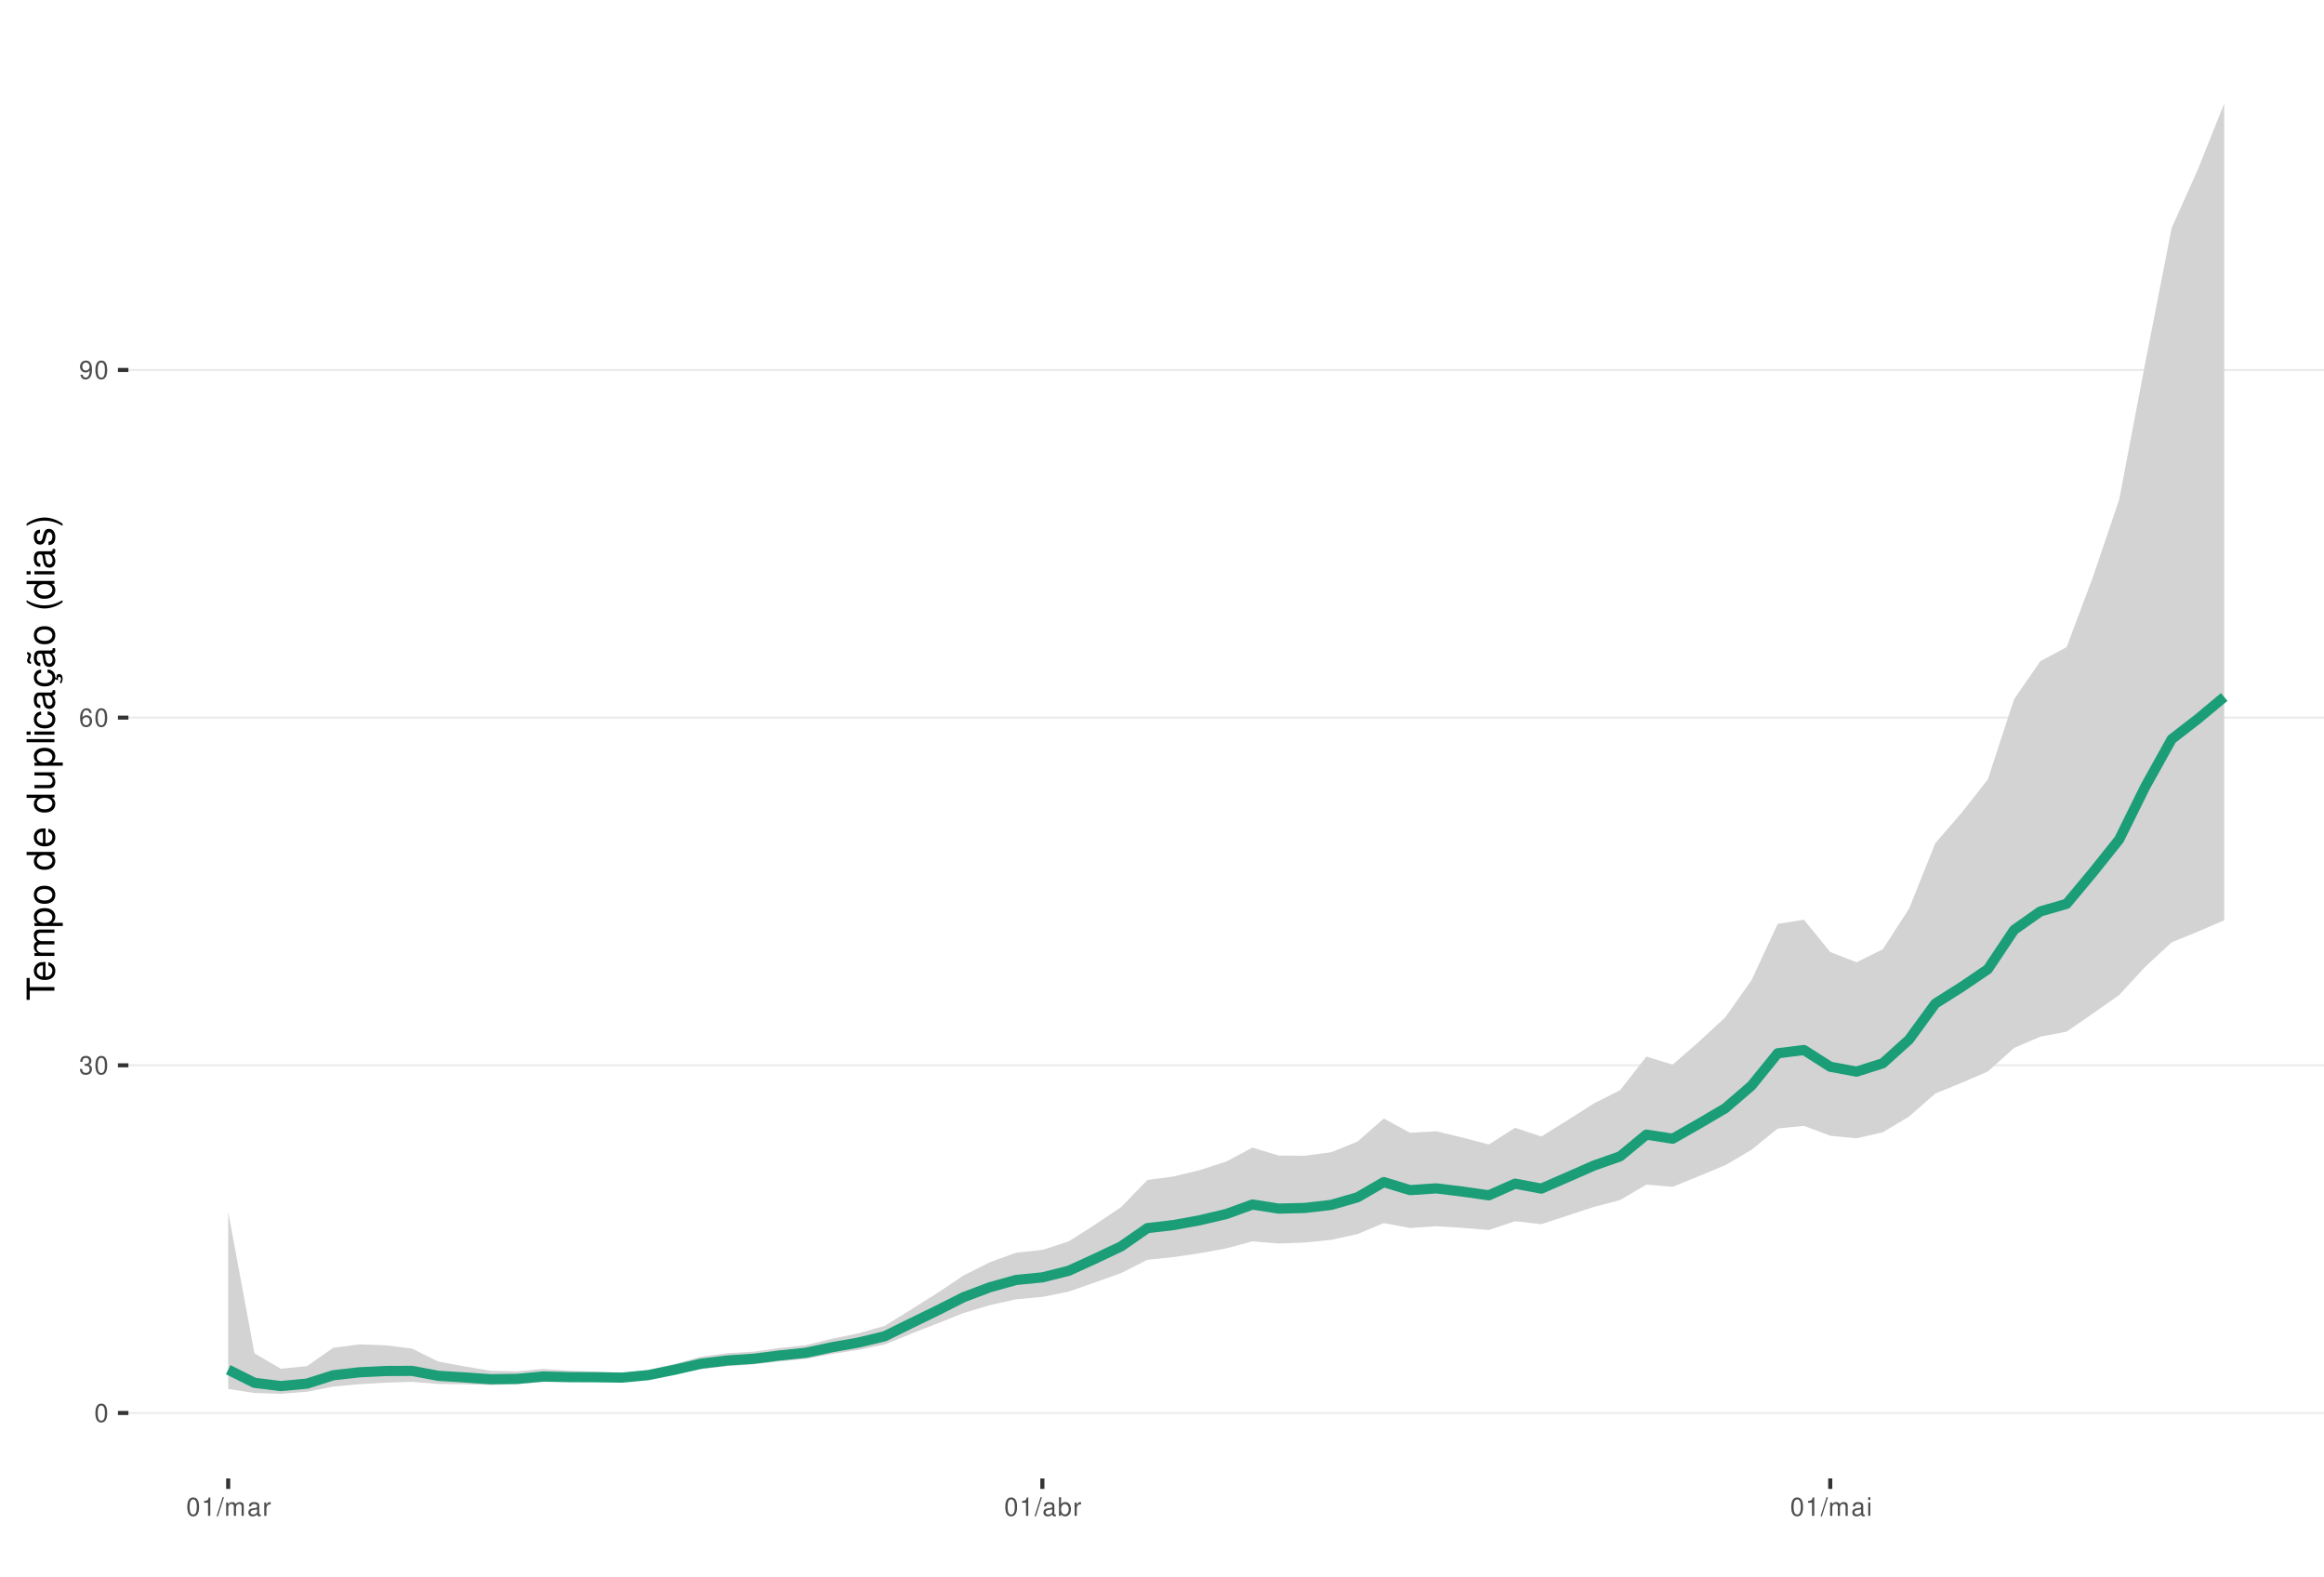
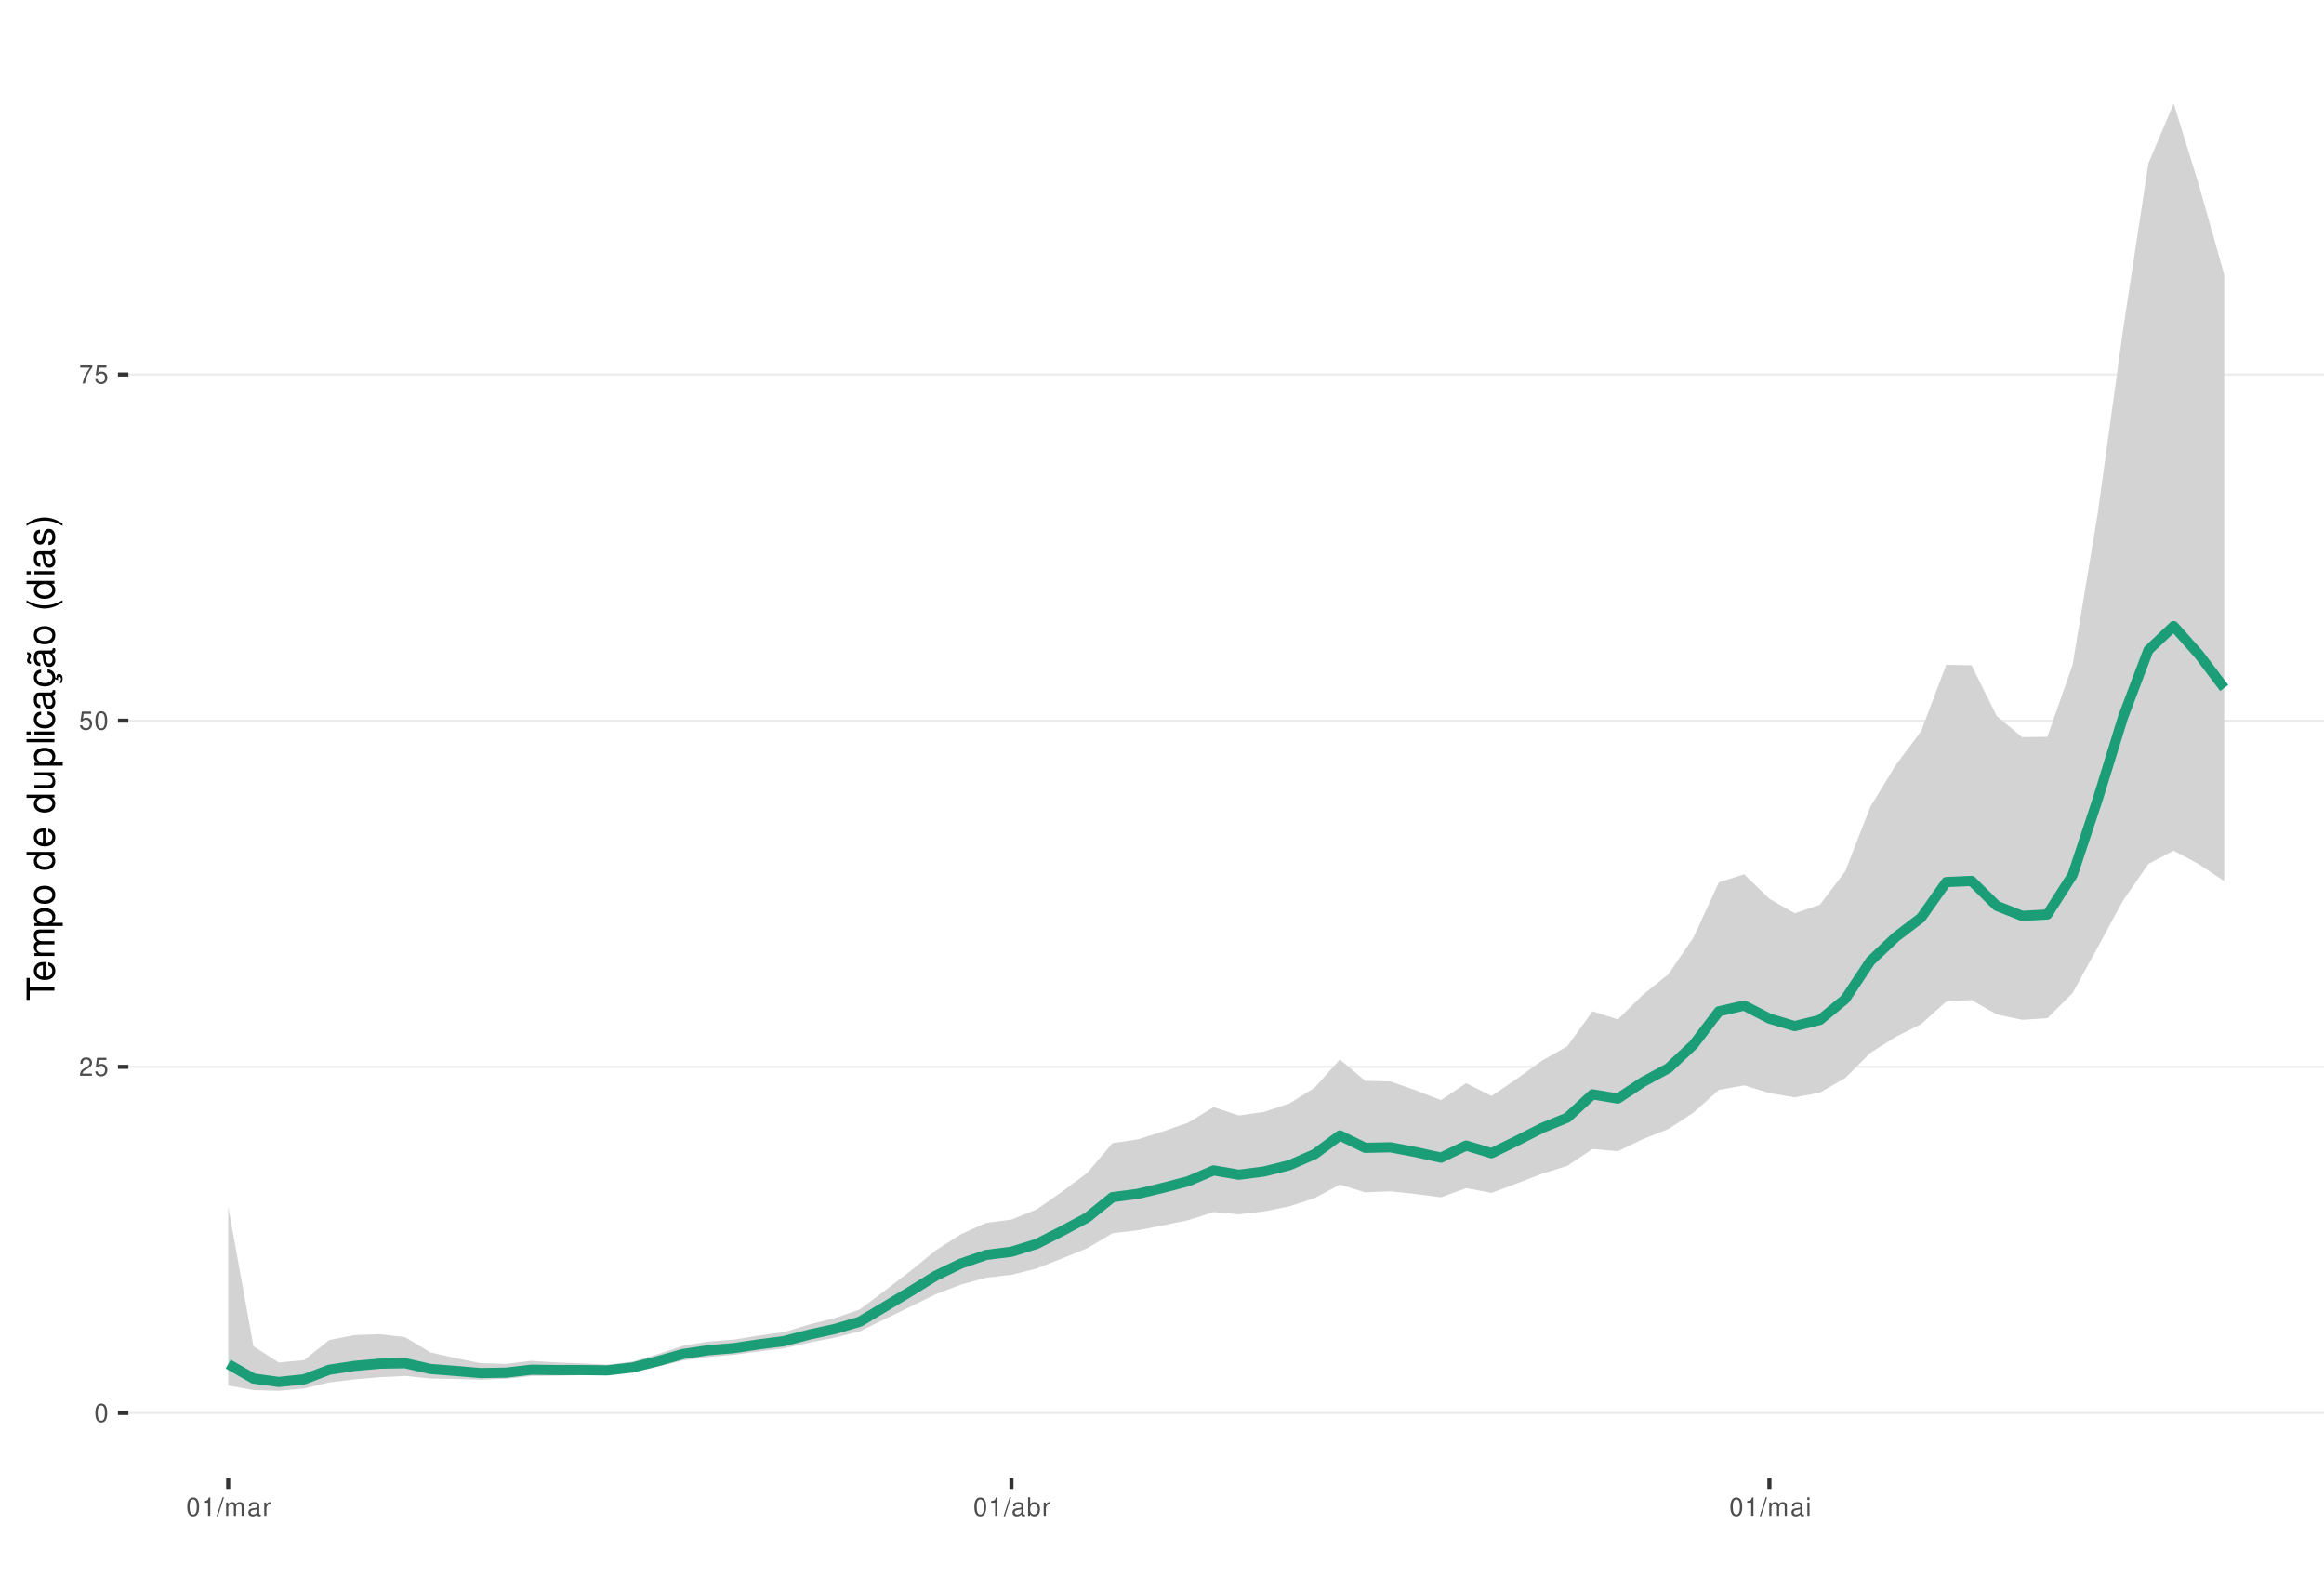
<svg xmlns="http://www.w3.org/2000/svg" xmlns:xlink="http://www.w3.org/1999/xlink" width="609pt" height="413pt" viewBox="0 0 609 413" version="1.1">
  <defs>
    <g>
      <symbol overflow="visible" id="glyph0-0">
        <path style="stroke:none;" d="" />
      </symbol>
      <symbol overflow="visible" id="glyph0-1">
        <path style="stroke:none;" d="M 1.828 -4.812 C 1.391 -4.812 0.984 -4.609 0.75 -4.281 C 0.438 -3.859 0.281 -3.219 0.281 -2.328 C 0.281 -0.703 0.812 0.156 1.828 0.156 C 2.828 0.156 3.375 -0.703 3.375 -2.297 C 3.375 -3.219 3.234 -3.844 2.922 -4.281 C 2.672 -4.625 2.281 -4.812 1.828 -4.812 Z M 1.828 -4.297 C 2.469 -4.297 2.781 -3.641 2.781 -2.344 C 2.781 -0.969 2.469 -0.328 1.812 -0.328 C 1.203 -0.328 0.891 -1 0.891 -2.328 C 0.891 -3.641 1.203 -4.297 1.828 -4.297 Z M 1.828 -4.297 " />
      </symbol>
      <symbol overflow="visible" id="glyph0-2">
-         <path style="stroke:none;" d="M 1.469 -2.219 L 1.797 -2.219 C 2.422 -2.219 2.766 -1.922 2.766 -1.344 C 2.766 -0.734 2.406 -0.359 1.797 -0.359 C 1.156 -0.359 0.844 -0.688 0.797 -1.391 L 0.219 -1.391 C 0.234 -1.016 0.312 -0.766 0.422 -0.547 C 0.672 -0.078 1.125 0.156 1.766 0.156 C 2.75 0.156 3.375 -0.438 3.375 -1.344 C 3.375 -1.953 3.141 -2.297 2.562 -2.484 C 3.016 -2.672 3.234 -3 3.234 -3.484 C 3.234 -4.312 2.688 -4.812 1.797 -4.812 C 0.844 -4.812 0.328 -4.281 0.312 -3.266 L 0.906 -3.266 C 0.906 -3.547 0.938 -3.719 1 -3.875 C 1.141 -4.141 1.438 -4.297 1.797 -4.297 C 2.312 -4.297 2.625 -3.984 2.625 -3.469 C 2.625 -3.125 2.516 -2.922 2.25 -2.812 C 2.094 -2.75 1.875 -2.719 1.469 -2.703 Z M 1.469 -2.219 " />
+         <path style="stroke:none;" d="M 3.375 -0.578 L 0.891 -0.578 C 0.938 -0.984 1.156 -1.234 1.734 -1.578 L 2.406 -1.953 C 3.062 -2.328 3.406 -2.812 3.406 -3.406 C 3.406 -3.812 3.234 -4.188 2.969 -4.438 C 2.688 -4.688 2.344 -4.812 1.891 -4.812 C 1.297 -4.812 0.844 -4.594 0.578 -4.188 C 0.422 -3.938 0.344 -3.641 0.328 -3.141 L 0.922 -3.141 C 0.938 -3.469 0.984 -3.672 1.062 -3.828 C 1.219 -4.125 1.516 -4.297 1.875 -4.297 C 2.406 -4.297 2.797 -3.906 2.797 -3.391 C 2.797 -3.016 2.578 -2.672 2.156 -2.438 L 1.547 -2.078 C 0.562 -1.516 0.281 -1.062 0.219 0 L 3.375 0 Z M 3.375 -0.578 " />
      </symbol>
      <symbol overflow="visible" id="glyph0-3">
-         <path style="stroke:none;" d="M 3.312 -3.562 C 3.203 -4.344 2.703 -4.812 1.984 -4.812 C 1.453 -4.812 0.984 -4.562 0.719 -4.125 C 0.406 -3.656 0.281 -3.062 0.281 -2.203 C 0.281 -1.391 0.406 -0.875 0.688 -0.453 C 0.938 -0.047 1.344 0.156 1.875 0.156 C 2.766 0.156 3.422 -0.516 3.422 -1.453 C 3.422 -2.344 2.812 -2.969 1.969 -2.969 C 1.5 -2.969 1.141 -2.797 0.891 -2.438 C 0.891 -3.641 1.266 -4.297 1.938 -4.297 C 2.344 -4.297 2.641 -4.031 2.734 -3.562 Z M 1.891 -2.453 C 2.469 -2.453 2.812 -2.047 2.812 -1.406 C 2.812 -0.812 2.422 -0.359 1.875 -0.359 C 1.328 -0.359 0.922 -0.828 0.922 -1.438 C 0.922 -2.031 1.312 -2.453 1.891 -2.453 Z M 1.891 -2.453 " />
+         <path style="stroke:none;" d="M 3.172 -4.719 L 0.734 -4.719 L 0.375 -2.156 L 0.922 -2.156 C 1.188 -2.469 1.422 -2.594 1.797 -2.594 C 2.422 -2.594 2.812 -2.156 2.812 -1.453 C 2.812 -0.781 2.422 -0.359 1.781 -0.359 C 1.266 -0.359 0.953 -0.625 0.812 -1.156 L 0.234 -1.156 C 0.312 -0.766 0.375 -0.578 0.516 -0.406 C 0.781 -0.047 1.266 0.156 1.797 0.156 C 2.75 0.156 3.422 -0.547 3.422 -1.531 C 3.422 -2.469 2.797 -3.109 1.891 -3.109 C 1.562 -3.109 1.297 -3.016 1.016 -2.828 L 1.203 -4.141 L 3.172 -4.141 Z M 3.172 -4.719 " />
      </symbol>
      <symbol overflow="visible" id="glyph0-4">
-         <path style="stroke:none;" d="M 0.359 -1.094 C 0.469 -0.312 0.969 0.156 1.688 0.156 C 2.219 0.156 2.688 -0.094 2.969 -0.531 C 3.25 -1 3.391 -1.594 3.391 -2.469 C 3.391 -3.281 3.266 -3.781 2.984 -4.219 C 2.734 -4.609 2.312 -4.812 1.797 -4.812 C 0.906 -4.812 0.25 -4.141 0.25 -3.203 C 0.25 -2.328 0.859 -1.703 1.703 -1.703 C 2.156 -1.703 2.484 -1.859 2.781 -2.219 C 2.781 -1.031 2.406 -0.359 1.734 -0.359 C 1.312 -0.359 1.031 -0.625 0.938 -1.094 Z M 1.797 -4.297 C 2.344 -4.297 2.75 -3.844 2.75 -3.219 C 2.75 -2.625 2.344 -2.219 1.766 -2.219 C 1.203 -2.219 0.859 -2.609 0.859 -3.25 C 0.859 -3.859 1.25 -4.297 1.797 -4.297 Z M 1.797 -4.297 " />
+         <path style="stroke:none;" d="M 3.469 -4.719 L 0.312 -4.719 L 0.312 -4.141 L 2.859 -4.141 C 1.734 -2.531 1.266 -1.547 0.922 0 L 1.547 0 C 1.797 -1.516 2.391 -2.812 3.469 -4.234 Z M 3.469 -4.719 " />
      </symbol>
      <symbol overflow="visible" id="glyph0-5">
        <path style="stroke:none;" d="M 1.719 -3.422 L 1.719 0 L 2.312 0 L 2.312 -4.812 L 1.922 -4.812 C 1.719 -4.078 1.578 -3.969 0.672 -3.859 L 0.672 -3.422 Z M 1.719 -3.422 " />
      </symbol>
      <symbol overflow="visible" id="glyph0-6">
        <path style="stroke:none;" d="M 1.531 -4.859 L -0.047 0.141 L 0.312 0.141 L 1.891 -4.859 Z M 1.531 -4.859 " />
      </symbol>
      <symbol overflow="visible" id="glyph0-7">
        <path style="stroke:none;" d="M 0.469 -3.484 L 0.469 0 L 1.031 0 L 1.031 -2.188 C 1.031 -2.703 1.391 -3.109 1.844 -3.109 C 2.25 -3.109 2.484 -2.844 2.484 -2.406 L 2.484 0 L 3.047 0 L 3.047 -2.188 C 3.047 -2.703 3.422 -3.109 3.875 -3.109 C 4.266 -3.109 4.516 -2.844 4.516 -2.406 L 4.516 0 L 5.078 0 L 5.078 -2.609 C 5.078 -3.234 4.719 -3.594 4.062 -3.594 C 3.594 -3.594 3.312 -3.453 2.984 -3.062 C 2.781 -3.422 2.5 -3.594 2.047 -3.594 C 1.578 -3.594 1.266 -3.422 0.984 -3 L 0.984 -3.484 Z M 0.469 -3.484 " />
      </symbol>
      <symbol overflow="visible" id="glyph0-8">
        <path style="stroke:none;" d="M 3.562 -0.328 C 3.5 -0.312 3.469 -0.312 3.438 -0.312 C 3.25 -0.312 3.141 -0.406 3.141 -0.578 L 3.141 -2.641 C 3.141 -3.25 2.688 -3.594 1.828 -3.594 C 1.312 -3.594 0.906 -3.438 0.672 -3.188 C 0.516 -3 0.453 -2.797 0.438 -2.453 L 0.984 -2.453 C 1.031 -2.875 1.297 -3.078 1.812 -3.078 C 2.312 -3.078 2.594 -2.891 2.594 -2.562 L 2.594 -2.406 C 2.578 -2.172 2.469 -2.078 2.016 -2.031 C 1.219 -1.922 1.109 -1.891 0.891 -1.812 C 0.484 -1.641 0.281 -1.328 0.281 -0.875 C 0.281 -0.25 0.719 0.156 1.422 0.156 C 1.859 0.156 2.219 0 2.609 -0.359 C 2.656 0 2.828 0.156 3.188 0.156 C 3.297 0.156 3.375 0.141 3.562 0.094 Z M 2.594 -1.094 C 2.594 -0.906 2.531 -0.797 2.375 -0.641 C 2.141 -0.438 1.875 -0.328 1.547 -0.328 C 1.109 -0.328 0.859 -0.547 0.859 -0.891 C 0.859 -1.266 1.094 -1.438 1.703 -1.531 C 2.297 -1.609 2.406 -1.641 2.594 -1.719 Z M 2.594 -1.094 " />
      </symbol>
      <symbol overflow="visible" id="glyph0-9">
        <path style="stroke:none;" d="M 0.453 -3.484 L 0.453 0 L 1.016 0 L 1.016 -1.812 C 1.031 -2.656 1.375 -3.016 2.141 -3 L 2.141 -3.562 C 2.047 -3.578 1.984 -3.594 1.922 -3.594 C 1.562 -3.594 1.297 -3.375 0.969 -2.859 L 0.969 -3.484 Z M 0.453 -3.484 " />
      </symbol>
      <symbol overflow="visible" id="glyph0-10">
        <path style="stroke:none;" d="M 0.359 -4.859 L 0.359 0 L 0.859 0 L 0.859 -0.453 C 1.125 -0.047 1.484 0.156 1.969 0.156 C 2.875 0.156 3.484 -0.594 3.484 -1.75 C 3.484 -2.891 2.922 -3.594 1.984 -3.594 C 1.516 -3.594 1.172 -3.406 0.906 -3.016 L 0.906 -4.859 Z M 1.891 -3.062 C 2.5 -3.062 2.906 -2.531 2.906 -1.703 C 2.906 -0.906 2.484 -0.359 1.891 -0.359 C 1.297 -0.359 0.906 -0.906 0.906 -1.719 C 0.906 -2.531 1.297 -3.062 1.891 -3.062 Z M 1.891 -3.062 " />
      </symbol>
      <symbol overflow="visible" id="glyph0-11">
        <path style="stroke:none;" d="M 1 -3.484 L 0.453 -3.484 L 0.453 0 L 1 0 Z M 1 -4.859 L 0.438 -4.859 L 0.438 -4.156 L 1 -4.156 Z M 1 -4.859 " />
      </symbol>
      <symbol overflow="visible" id="glyph1-0">
        <path style="stroke:none;" d="" />
      </symbol>
      <symbol overflow="visible" id="glyph1-1">
        <path style="stroke:none;" d="M -6.469 -3.547 L -6.469 -5.938 L -7.297 -5.938 L -7.297 -0.203 L -6.469 -0.203 L -6.469 -2.609 L 0 -2.609 L 0 -3.547 Z M -6.469 -3.547 " />
      </symbol>
      <symbol overflow="visible" id="glyph1-2">
        <path style="stroke:none;" d="M -2.344 -5.125 C -3.141 -5.125 -3.625 -5.062 -4.016 -4.922 C -4.875 -4.578 -5.391 -3.781 -5.391 -2.797 C -5.391 -1.344 -4.281 -0.406 -2.547 -0.406 C -0.812 -0.406 0.234 -1.297 0.234 -2.781 C 0.234 -3.984 -0.453 -4.812 -1.594 -5.016 L -1.594 -4.188 C -0.906 -3.953 -0.547 -3.484 -0.547 -2.812 C -0.547 -2.281 -0.781 -1.828 -1.219 -1.547 C -1.516 -1.344 -1.812 -1.281 -2.344 -1.266 Z M -3.016 -1.297 C -3.984 -1.359 -4.625 -1.953 -4.625 -2.797 C -4.625 -3.641 -3.953 -4.234 -3.016 -4.234 Z M -3.016 -1.297 " />
      </symbol>
      <symbol overflow="visible" id="glyph1-3">
        <path style="stroke:none;" d="M -5.234 -0.703 L 0 -0.703 L 0 -1.547 L -3.297 -1.547 C -4.047 -1.547 -4.656 -2.094 -4.656 -2.766 C -4.656 -3.391 -4.281 -3.734 -3.609 -3.734 L 0 -3.734 L 0 -4.578 L -3.297 -4.578 C -4.047 -4.578 -4.656 -5.125 -4.656 -5.812 C -4.656 -6.422 -4.266 -6.781 -3.609 -6.781 L 0 -6.781 L 0 -7.625 L -3.938 -7.625 C -4.875 -7.625 -5.391 -7.078 -5.391 -6.094 C -5.391 -5.406 -5.188 -4.984 -4.594 -4.484 C -5.156 -4.188 -5.391 -3.766 -5.391 -3.078 C -5.391 -2.375 -5.125 -1.906 -4.5 -1.469 L -5.234 -1.469 Z M -5.234 -0.703 " />
      </symbol>
      <symbol overflow="visible" id="glyph1-4">
        <path style="stroke:none;" d="M 2.188 -0.547 L 2.188 -1.375 L -0.547 -1.375 C -0.016 -1.812 0.234 -2.312 0.234 -2.984 C 0.234 -4.344 -0.859 -5.234 -2.531 -5.234 C -4.297 -5.234 -5.391 -4.375 -5.391 -2.984 C -5.391 -2.266 -5.062 -1.703 -4.453 -1.312 L -5.234 -1.312 L -5.234 -0.547 Z M -4.609 -2.844 C -4.609 -3.766 -3.797 -4.359 -2.547 -4.359 C -1.359 -4.359 -0.547 -3.75 -0.547 -2.844 C -0.547 -1.953 -1.344 -1.375 -2.578 -1.375 C -3.812 -1.375 -4.609 -1.953 -4.609 -2.844 Z M -4.609 -2.844 " />
      </symbol>
      <symbol overflow="visible" id="glyph1-5">
        <path style="stroke:none;" d="M -5.391 -2.719 C -5.391 -1.234 -4.344 -0.359 -2.578 -0.359 C -0.812 -0.359 0.234 -1.234 0.234 -2.734 C 0.234 -4.203 -0.812 -5.094 -2.547 -5.094 C -4.359 -5.094 -5.391 -4.234 -5.391 -2.719 Z M -4.625 -2.734 C -4.625 -3.672 -3.844 -4.234 -2.547 -4.234 C -1.312 -4.234 -0.547 -3.656 -0.547 -2.734 C -0.547 -1.797 -1.312 -1.234 -2.578 -1.234 C -3.844 -1.234 -4.625 -1.797 -4.625 -2.734 Z M -4.625 -2.734 " />
      </symbol>
      <symbol overflow="visible" id="glyph1-6">
        <path style="stroke:none;" d="" />
      </symbol>
      <symbol overflow="visible" id="glyph1-7">
        <path style="stroke:none;" d="M -7.297 -4.953 L -7.297 -4.125 L -4.578 -4.125 C -5.109 -3.766 -5.391 -3.203 -5.391 -2.516 C -5.391 -1.156 -4.297 -0.266 -2.625 -0.266 C -0.859 -0.266 0.234 -1.125 0.234 -2.547 C 0.234 -3.266 -0.047 -3.766 -0.688 -4.203 L 0 -4.203 L 0 -4.953 Z M -4.609 -2.656 C -4.609 -3.547 -3.812 -4.125 -2.562 -4.125 C -1.344 -4.125 -0.547 -3.547 -0.547 -2.656 C -0.547 -1.734 -1.359 -1.125 -2.578 -1.125 C -3.797 -1.125 -4.609 -1.734 -4.609 -2.656 Z M -4.609 -2.656 " />
      </symbol>
      <symbol overflow="visible" id="glyph1-8">
        <path style="stroke:none;" d="M 0 -4.812 L -5.234 -4.812 L -5.234 -3.984 L -2.266 -3.984 C -1.203 -3.984 -0.5 -3.438 -0.5 -2.562 C -0.5 -1.906 -0.906 -1.484 -1.531 -1.484 L -5.234 -1.484 L -5.234 -0.656 L -1.203 -0.656 C -0.328 -0.656 0.234 -1.297 0.234 -2.312 C 0.234 -3.094 -0.047 -3.578 -0.734 -4.062 L 0 -4.062 Z M 0 -4.812 " />
      </symbol>
      <symbol overflow="visible" id="glyph1-9">
        <path style="stroke:none;" d="M -7.297 -1.516 L -7.297 -0.688 L 0 -0.688 L 0 -1.516 Z M -7.297 -1.516 " />
      </symbol>
      <symbol overflow="visible" id="glyph1-10">
        <path style="stroke:none;" d="M -5.234 -1.5 L -5.234 -0.672 L 0 -0.672 L 0 -1.5 Z M -7.297 -1.5 L -7.297 -0.656 L -6.234 -0.656 L -6.234 -1.5 Z M -7.297 -1.5 " />
      </symbol>
      <symbol overflow="visible" id="glyph1-11">
        <path style="stroke:none;" d="M -3.484 -4.703 C -3.984 -4.672 -4.312 -4.562 -4.609 -4.359 C -5.094 -4 -5.391 -3.375 -5.391 -2.641 C -5.391 -1.219 -4.266 -0.312 -2.531 -0.312 C -0.844 -0.312 0.234 -1.203 0.234 -2.625 C 0.234 -3.875 -0.516 -4.672 -1.797 -4.766 L -1.797 -3.938 C -0.953 -3.797 -0.547 -3.359 -0.547 -2.656 C -0.547 -1.734 -1.297 -1.188 -2.531 -1.188 C -3.844 -1.188 -4.625 -1.719 -4.625 -2.625 C -4.625 -3.328 -4.203 -3.766 -3.484 -3.875 Z M -3.484 -4.703 " />
      </symbol>
      <symbol overflow="visible" id="glyph1-12">
        <path style="stroke:none;" d="M -0.484 -5.344 C -0.469 -5.266 -0.469 -5.219 -0.469 -5.172 C -0.469 -4.875 -0.625 -4.719 -0.875 -4.719 L -3.953 -4.719 C -4.891 -4.719 -5.391 -4.047 -5.391 -2.75 C -5.391 -1.984 -5.172 -1.375 -4.781 -1.016 C -4.516 -0.766 -4.203 -0.672 -3.688 -0.656 L -3.688 -1.484 C -4.328 -1.562 -4.625 -1.938 -4.625 -2.719 C -4.625 -3.484 -4.344 -3.891 -3.844 -3.891 L -3.625 -3.891 C -3.266 -3.875 -3.125 -3.703 -3.047 -3.016 C -2.891 -1.844 -2.844 -1.656 -2.719 -1.344 C -2.453 -0.734 -2 -0.422 -1.312 -0.422 C -0.375 -0.422 0.234 -1.078 0.234 -2.141 C 0.234 -2.797 0 -3.328 -0.547 -3.922 C 0 -3.984 0.234 -4.234 0.234 -4.781 C 0.234 -4.953 0.203 -5.062 0.141 -5.344 Z M -1.656 -3.891 C -1.375 -3.891 -1.203 -3.812 -0.969 -3.562 C -0.656 -3.219 -0.5 -2.812 -0.5 -2.312 C -0.5 -1.672 -0.812 -1.297 -1.344 -1.297 C -1.891 -1.297 -2.172 -1.656 -2.297 -2.547 C -2.422 -3.438 -2.453 -3.609 -2.594 -3.891 Z M -1.656 -3.891 " />
      </symbol>
      <symbol overflow="visible" id="glyph1-13">
        <path style="stroke:none;" d="M 0.234 -2.641 C 0.234 -3.875 -0.547 -4.703 -1.797 -4.766 L -1.797 -3.938 C -0.953 -3.797 -0.531 -3.359 -0.531 -2.656 C -0.531 -1.734 -1.281 -1.188 -2.516 -1.188 C -3.844 -1.188 -4.625 -1.719 -4.625 -2.625 C -4.625 -3.328 -4.203 -3.766 -3.484 -3.875 L -3.484 -4.703 C -3.984 -4.672 -4.312 -4.562 -4.609 -4.359 C -5.094 -4 -5.391 -3.375 -5.391 -2.641 C -5.391 -1.219 -4.266 -0.312 -2.531 -0.312 C -1.469 -0.312 -0.625 -0.672 -0.156 -1.312 C 0.047 -1.594 0.125 -1.812 0.203 -2.25 L 0.922 -1.938 L 0.984 -2.062 C 0.938 -2.188 0.906 -2.25 0.906 -2.375 C 0.906 -2.656 1.047 -2.828 1.281 -2.828 C 1.547 -2.828 1.734 -2.594 1.734 -2.297 C 1.734 -2.031 1.672 -1.844 1.438 -1.406 L 1.406 -1.312 L 1.812 -1.094 C 2.078 -1.75 2.141 -1.953 2.141 -2.344 C 2.141 -3.109 1.781 -3.578 1.203 -3.578 C 0.781 -3.578 0.547 -3.297 0.547 -2.797 C 0.547 -2.703 0.547 -2.641 0.562 -2.516 Z M 0.234 -2.641 " />
      </symbol>
      <symbol overflow="visible" id="glyph1-14">
        <path style="stroke:none;" d="M -0.484 -5.344 C -0.469 -5.266 -0.469 -5.219 -0.469 -5.172 C -0.469 -4.875 -0.625 -4.719 -0.875 -4.719 L -3.953 -4.719 C -4.891 -4.719 -5.391 -4.047 -5.391 -2.75 C -5.391 -1.984 -5.172 -1.375 -4.781 -1.016 C -4.516 -0.766 -4.203 -0.672 -3.688 -0.656 L -3.688 -1.484 C -4.328 -1.562 -4.625 -1.938 -4.625 -2.719 C -4.625 -3.484 -4.344 -3.891 -3.844 -3.891 L -3.625 -3.891 C -3.266 -3.875 -3.125 -3.703 -3.047 -3.016 C -2.891 -1.844 -2.844 -1.656 -2.719 -1.344 C -2.453 -0.734 -2 -0.422 -1.312 -0.422 C -0.375 -0.422 0.234 -1.078 0.234 -2.141 C 0.234 -2.797 0 -3.328 -0.547 -3.922 C 0 -3.984 0.234 -4.234 0.234 -4.781 C 0.234 -4.953 0.203 -5.062 0.141 -5.344 Z M -1.656 -3.891 C -1.375 -3.891 -1.203 -3.812 -0.969 -3.562 C -0.656 -3.219 -0.5 -2.812 -0.5 -2.312 C -0.5 -1.672 -0.812 -1.297 -1.344 -1.297 C -1.891 -1.297 -2.172 -1.656 -2.297 -2.547 C -2.422 -3.438 -2.453 -3.609 -2.594 -3.891 Z M -7.172 -3.75 C -6.922 -3.672 -6.812 -3.547 -6.812 -3.375 C -6.812 -3.25 -6.875 -2.984 -6.984 -2.734 C -7.156 -2.312 -7.172 -2.25 -7.172 -2.047 C -7.172 -1.594 -6.797 -1.297 -6.141 -1.188 L -6.141 -1.766 C -6.375 -1.812 -6.5 -1.938 -6.5 -2.094 C -6.5 -2.203 -6.469 -2.344 -6.375 -2.578 C -6.156 -3.156 -6.125 -3.234 -6.125 -3.438 C -6.125 -3.922 -6.484 -4.219 -7.172 -4.312 Z M -7.172 -3.75 " />
      </symbol>
      <symbol overflow="visible" id="glyph1-15">
        <path style="stroke:none;" d="M -7.297 -2.359 C -5.984 -1.359 -4.156 -0.734 -2.594 -0.734 C -1.016 -0.734 0.812 -1.359 2.125 -2.359 L 2.125 -2.906 C 0.688 -2.031 -0.984 -1.547 -2.594 -1.547 C -4.188 -1.547 -5.875 -2.031 -7.297 -2.906 Z M -7.297 -2.359 " />
      </symbol>
      <symbol overflow="visible" id="glyph1-16">
        <path style="stroke:none;" d="M -3.781 -4.375 C -4.812 -4.375 -5.391 -3.688 -5.391 -2.484 C -5.391 -1.266 -4.766 -0.469 -3.797 -0.469 C -2.969 -0.469 -2.578 -0.891 -2.281 -2.125 L -2.094 -2.906 C -1.953 -3.484 -1.734 -3.719 -1.375 -3.719 C -0.875 -3.719 -0.547 -3.234 -0.547 -2.5 C -0.547 -2.047 -0.672 -1.672 -0.891 -1.453 C -1.047 -1.328 -1.188 -1.266 -1.562 -1.219 L -1.562 -0.344 C -0.344 -0.375 0.234 -1.062 0.234 -2.438 C 0.234 -3.75 -0.422 -4.594 -1.438 -4.594 C -2.203 -4.594 -2.641 -4.156 -2.891 -3.109 L -3.078 -2.312 C -3.234 -1.625 -3.453 -1.344 -3.828 -1.344 C -4.312 -1.344 -4.625 -1.766 -4.625 -2.453 C -4.625 -3.125 -4.328 -3.484 -3.781 -3.5 Z M -3.781 -4.375 " />
      </symbol>
      <symbol overflow="visible" id="glyph1-17">
        <path style="stroke:none;" d="M 2.125 -0.938 C 0.812 -1.938 -1.016 -2.562 -2.578 -2.562 C -4.156 -2.562 -5.984 -1.938 -7.297 -0.938 L -7.297 -0.375 C -5.859 -1.266 -4.188 -1.75 -2.578 -1.75 C -0.984 -1.75 0.703 -1.266 2.125 -0.375 Z M 2.125 -0.938 " />
      </symbol>
    </g>
    <clipPath id="clip1">
      <path d="M 33.645 9.961 L 609 9.961 L 609 387.328 L 33.645 387.328 Z M 33.645 9.961 " />
    </clipPath>
    <clipPath id="clip2">
      <path d="M 33.645 369 L 609 369 L 609 371 L 33.645 371 Z M 33.645 369 " />
    </clipPath>
    <clipPath id="clip3">
-       <path d="M 33.645 278 L 609 278 L 609 280 L 33.645 280 Z M 33.645 278 " />
+       <path d="M 33.645 279 L 609 279 L 609 280 L 33.645 280 Z M 33.645 279 " />
    </clipPath>
    <clipPath id="clip4">
-       <path d="M 33.645 187 L 609 187 L 609 189 L 33.645 189 Z M 33.645 187 " />
+       <path d="M 33.645 188 L 609 188 L 609 190 L 33.645 190 Z M 33.645 188 " />
    </clipPath>
    <clipPath id="clip5">
-       <path d="M 33.645 96 L 609 96 L 609 98 L 33.645 98 Z M 33.645 96 " />
+       <path d="M 33.645 97 L 609 97 L 609 99 L 33.645 99 Z M 33.645 97 " />
    </clipPath>
  </defs>
  <g id="surface79">
    <rect x="0" y="0" width="609" height="413" style="fill:rgb(100%,100%,100%);fill-opacity:1;stroke:none;" />
    <rect x="0" y="0" width="609" height="413" style="fill:rgb(100%,100%,100%);fill-opacity:1;stroke:none;" />
    <path style="fill:none;stroke-width:1.067;stroke-linecap:round;stroke-linejoin:round;stroke:rgb(100%,100%,100%);stroke-opacity:1;stroke-miterlimit:10;" d="M 0 413 L 609 413 L 609 0 L 0 0 Z M 0 413 " />
    <g clip-path="url(#clip1)" clip-rule="nonzero">
      <path style=" stroke:none;fill-rule:nonzero;fill:rgb(100%,100%,100%);fill-opacity:1;" d="M 33.645 387.328 L 609 387.328 L 609 9.961 L 33.645 9.961 Z M 33.645 387.328 " />
    </g>
    <g clip-path="url(#clip2)" clip-rule="nonzero">
      <path style="fill:none;stroke-width:0.533;stroke-linecap:butt;stroke-linejoin:round;stroke:rgb(92.157%,92.157%,92.157%);stroke-opacity:1;stroke-miterlimit:10;" d="M 33.645 370.176 L 609 370.176 " />
    </g>
    <g clip-path="url(#clip3)" clip-rule="nonzero">
-       <path style="fill:none;stroke-width:0.533;stroke-linecap:butt;stroke-linejoin:round;stroke:rgb(92.157%,92.157%,92.157%);stroke-opacity:1;stroke-miterlimit:10;" d="M 33.645 279.09 L 609 279.09 " />
+       <path style="fill:none;stroke-width:0.533;stroke-linecap:butt;stroke-linejoin:round;stroke:rgb(92.157%,92.157%,92.157%);stroke-opacity:1;stroke-miterlimit:10;" d="M 33.645 279.484 L 609 279.484 " />
    </g>
    <g clip-path="url(#clip4)" clip-rule="nonzero">
-       <path style="fill:none;stroke-width:0.533;stroke-linecap:butt;stroke-linejoin:round;stroke:rgb(92.157%,92.157%,92.157%);stroke-opacity:1;stroke-miterlimit:10;" d="M 33.645 188.004 L 609 188.004 " />
+       <path style="fill:none;stroke-width:0.533;stroke-linecap:butt;stroke-linejoin:round;stroke:rgb(92.157%,92.157%,92.157%);stroke-opacity:1;stroke-miterlimit:10;" d="M 33.645 188.797 L 609 188.797 " />
    </g>
    <g clip-path="url(#clip5)" clip-rule="nonzero">
-       <path style="fill:none;stroke-width:0.533;stroke-linecap:butt;stroke-linejoin:round;stroke:rgb(92.157%,92.157%,92.157%);stroke-opacity:1;stroke-miterlimit:10;" d="M 33.645 96.922 L 609 96.922 " />
-     </g>
-     <path style=" stroke:none;fill-rule:nonzero;fill:rgb(82.745%,82.745%,82.745%);fill-opacity:1;" d="M 59.797 317.484 L 66.68 354.539 L 73.562 358.582 L 80.445 357.902 L 87.328 353.086 L 94.207 352.203 L 101.09 352.434 L 107.973 353.297 L 114.855 356.711 L 121.738 357.965 L 128.621 359.117 L 135.504 359.273 L 142.383 358.625 L 149.266 359.105 L 156.148 359.348 L 163.031 359.648 L 169.914 358.957 L 176.797 357.328 L 183.68 355.445 L 190.559 354.531 L 197.441 354.117 L 204.324 353.152 L 211.207 352.41 L 218.09 350.703 L 224.973 349.305 L 231.852 347.344 L 238.734 343.078 L 245.617 338.758 L 252.5 334.145 L 259.383 330.691 L 266.266 328.176 L 273.148 327.461 L 280.027 325.227 L 286.91 320.867 L 293.793 316.238 L 300.676 309.133 L 307.559 308.203 L 314.441 306.535 L 321.324 304.305 L 328.203 300.648 L 335.086 302.738 L 341.969 302.785 L 348.852 301.863 L 355.734 299.066 L 362.617 293.039 L 369.5 296.77 L 376.379 296.375 L 383.262 298.02 L 390.145 299.832 L 397.027 295.461 L 403.91 297.75 L 410.793 293.457 L 417.676 289.082 L 424.555 285.605 L 431.438 276.809 L 438.32 278.926 L 445.203 272.898 L 452.086 266.543 L 458.969 256.812 L 465.848 242.023 L 472.73 240.965 L 479.613 249.406 L 486.496 252.105 L 493.379 248.699 L 500.262 238.066 L 507.145 220.891 L 514.023 212.945 L 520.906 204.184 L 527.789 183.168 L 534.672 173.215 L 541.555 169.527 L 548.438 151.184 L 555.32 130.902 L 562.199 94.852 L 569.082 59.723 L 575.965 44.348 L 582.848 27.117 L 582.848 241.102 L 575.965 244.062 L 569.082 246.867 L 562.199 253.242 L 555.32 260.68 L 548.438 265.516 L 541.555 270.277 L 534.672 271.594 L 527.789 274.539 L 520.906 280.715 L 514.023 283.684 L 507.145 286.488 L 500.262 292.516 L 493.379 296.641 L 486.496 298.215 L 479.613 297.551 L 472.73 294.953 L 465.848 295.66 L 458.969 301.234 L 452.086 305.27 L 445.203 308.121 L 438.32 310.922 L 431.438 310.348 L 424.555 314.383 L 417.676 316.199 L 410.793 318.453 L 403.91 320.711 L 397.027 319.945 L 390.145 322.234 L 383.262 321.688 L 376.379 321.246 L 369.5 321.711 L 362.617 320.426 L 355.734 323.301 L 348.852 324.82 L 341.969 325.516 L 335.086 325.785 L 328.203 325.211 L 321.324 327.062 L 314.441 328.32 L 307.559 329.336 L 300.676 330.043 L 293.793 333.523 L 286.91 335.98 L 280.027 338.383 L 273.148 339.766 L 266.266 340.395 L 259.383 341.926 L 252.5 343.984 L 245.617 346.734 L 238.734 349.434 L 231.852 352.219 L 224.973 353.637 L 218.09 354.711 L 211.207 355.992 L 204.324 356.66 L 197.441 357.457 L 190.559 357.914 L 183.68 358.691 L 176.797 360.059 L 169.914 361.277 L 163.031 361.906 L 156.148 361.934 L 149.266 362.027 L 142.383 362.039 L 135.504 362.633 L 128.621 362.836 L 121.738 362.66 L 114.855 362.566 L 107.973 362.012 L 101.09 362.23 L 94.207 362.629 L 87.328 363.258 L 80.445 364.613 L 73.562 365.152 L 66.68 364.941 L 59.797 363.883 Z M 59.797 317.484 " />
-     <path style="fill:none;stroke-width:2.667;stroke-linecap:butt;stroke-linejoin:round;stroke:rgb(10.588%,61.961%,46.667%);stroke-opacity:1;stroke-miterlimit:10;" d="M 59.797 358.832 L 66.68 362.273 L 73.562 363.125 L 80.445 362.484 L 87.328 360.293 L 94.207 359.516 L 101.09 359.176 L 107.973 359.148 L 114.855 360.438 L 121.738 360.859 L 128.621 361.344 L 135.504 361.25 L 142.383 360.621 L 149.266 360.785 L 156.148 360.812 L 163.031 360.91 L 169.914 360.25 L 176.797 358.852 L 183.68 357.27 L 190.559 356.426 L 197.441 355.977 L 204.324 355.105 L 211.207 354.402 L 218.09 352.934 L 224.973 351.723 L 231.852 350.07 L 238.734 346.676 L 245.617 343.324 L 252.5 339.844 L 259.383 337.238 L 266.266 335.324 L 273.148 334.648 L 280.027 332.93 L 286.91 329.789 L 293.793 326.527 L 300.676 321.746 L 307.559 320.941 L 314.441 319.676 L 321.324 318.059 L 328.203 315.562 L 335.086 316.633 L 341.969 316.457 L 348.852 315.66 L 355.734 313.672 L 362.617 309.688 L 369.5 311.793 L 376.379 311.328 L 383.262 312.172 L 390.145 313.152 L 397.027 310.102 L 403.91 311.391 L 410.793 308.387 L 417.676 305.359 L 424.555 302.941 L 431.438 297.25 L 438.32 298.324 L 445.203 294.402 L 452.086 290.355 L 458.969 284.434 L 465.848 275.938 L 472.73 275.086 L 479.613 279.469 L 486.496 280.75 L 493.379 278.562 L 500.262 272.355 L 507.145 262.922 L 514.023 258.578 L 520.906 253.914 L 527.789 243.621 L 534.672 238.777 L 541.555 236.789 L 548.438 228.543 L 555.32 219.934 L 562.199 206.023 L 569.082 193.664 L 575.965 188.328 L 582.848 182.598 " />
+       <path style="fill:none;stroke-width:0.533;stroke-linecap:butt;stroke-linejoin:round;stroke:rgb(92.157%,92.157%,92.157%);stroke-opacity:1;stroke-miterlimit:10;" d="M 33.645 98.105 L 609 98.105 " />
+     </g>
+     <path style=" stroke:none;fill-rule:nonzero;fill:rgb(82.745%,82.745%,82.745%);fill-opacity:1;" d="M 59.797 316.086 L 66.418 352.691 L 73.039 356.949 L 79.66 356.344 L 86.281 351.066 L 92.902 349.766 L 99.523 349.527 L 106.145 350.312 L 112.766 354.301 L 119.387 355.797 L 126.008 357.129 L 132.629 357.305 L 139.25 356.508 L 145.867 356.945 L 152.488 357.18 L 159.109 357.5 L 165.73 356.719 L 172.352 354.785 L 178.973 352.559 L 185.594 351.48 L 192.215 350.961 L 198.836 349.891 L 205.457 348.984 L 212.078 346.984 L 218.699 345.336 L 225.32 343.035 L 231.941 338.078 L 238.562 332.992 L 245.184 327.578 L 251.805 323.344 L 258.426 320.371 L 265.047 319.508 L 271.664 316.836 L 278.285 312.223 L 284.906 307.281 L 291.527 299.457 L 298.148 298.504 L 304.77 296.422 L 311.391 294.102 L 318.012 290.027 L 324.633 292.23 L 331.254 291.285 L 337.875 289.098 L 344.496 284.961 L 351.117 277.555 L 357.738 283.152 L 364.359 283.324 L 370.98 285.641 L 377.602 288.211 L 384.223 283.773 L 390.844 287.133 L 397.461 282.637 L 404.082 277.871 L 410.703 274.09 L 417.324 264.926 L 423.945 267.07 L 430.566 260.566 L 437.188 255.246 L 443.809 245.516 L 450.43 231.152 L 457.051 229.043 L 463.672 235.473 L 470.293 239.27 L 476.914 237.008 L 483.535 228.254 L 490.156 211.297 L 496.777 200.434 L 503.398 191.617 L 510.02 174.156 L 516.637 174.301 L 523.258 187.613 L 529.879 193.137 L 536.5 193.051 L 543.121 174.184 L 549.742 134.258 L 556.363 86.266 L 562.984 42.797 L 569.605 27.117 L 576.227 48.477 L 582.848 71.957 L 582.848 230.84 L 576.227 226.43 L 569.605 222.848 L 562.984 226.336 L 556.363 235.879 L 549.742 248.105 L 543.121 260.148 L 536.5 266.75 L 529.879 267.176 L 523.258 265.758 L 516.637 261.988 L 510.02 262.391 L 503.398 268.305 L 496.777 271.648 L 490.156 275.797 L 483.535 282.434 L 476.914 286.234 L 470.293 287.496 L 463.672 286.375 L 457.051 284.352 L 450.43 285.531 L 443.809 291.445 L 437.188 295.797 L 430.566 298.41 L 423.945 301.594 L 417.324 301.008 L 410.703 305.43 L 404.082 307.496 L 397.461 310.055 L 390.844 312.523 L 384.223 311.27 L 377.602 313.68 L 370.98 312.816 L 364.359 312.105 L 357.738 312.379 L 351.117 310.336 L 344.496 313.875 L 337.875 316.047 L 331.254 317.367 L 324.633 318.129 L 318.012 317.527 L 311.391 319.66 L 304.77 321.035 L 298.148 322.309 L 291.527 323.086 L 284.906 327.016 L 278.285 329.707 L 271.664 332.309 L 265.047 333.973 L 258.426 334.727 L 251.805 336.551 L 245.184 339.082 L 238.562 342.336 L 231.941 345.531 L 225.32 348.785 L 218.699 350.461 L 212.078 351.73 L 205.457 353.238 L 198.836 354.047 L 192.215 354.949 L 185.594 355.512 L 178.973 356.434 L 172.352 358.051 L 165.73 359.5 L 159.109 360.223 L 152.488 360.277 L 145.867 360.426 L 139.25 360.5 L 132.629 361.223 L 126.008 361.469 L 119.387 361.27 L 112.766 361.148 L 106.145 360.488 L 99.523 360.805 L 92.902 361.375 L 86.281 362.172 L 79.66 363.754 L 73.039 364.363 L 66.418 364.164 L 59.797 362.992 Z M 59.797 316.086 " />
+     <path style="fill:none;stroke-width:2.667;stroke-linecap:butt;stroke-linejoin:round;stroke:rgb(10.588%,61.961%,46.667%);stroke-opacity:1;stroke-miterlimit:10;" d="M 59.797 357.371 L 66.418 361.16 L 73.039 362.051 L 79.66 361.363 L 86.281 358.855 L 92.902 357.844 L 99.523 357.254 L 106.145 357.129 L 112.766 358.648 L 119.387 359.164 L 126.008 359.719 L 132.629 359.609 L 139.25 358.84 L 145.867 358.941 L 152.488 358.934 L 159.109 359.02 L 165.73 358.266 L 172.352 356.609 L 178.973 354.73 L 185.594 353.738 L 192.215 353.184 L 198.836 352.203 L 205.457 351.348 L 212.078 349.629 L 218.699 348.191 L 225.32 346.25 L 231.941 342.293 L 238.562 338.332 L 245.184 334.227 L 251.805 331.031 L 258.426 328.758 L 265.047 327.941 L 271.664 325.883 L 278.285 322.516 L 284.906 318.98 L 291.527 313.641 L 298.148 312.773 L 304.77 311.191 L 311.391 309.461 L 318.012 306.625 L 324.633 307.758 L 331.254 306.906 L 337.875 305.258 L 344.496 302.371 L 351.117 297.469 L 357.738 300.711 L 364.359 300.574 L 370.98 301.828 L 377.602 303.285 L 384.223 300.121 L 390.844 302.121 L 397.461 298.891 L 404.082 295.516 L 410.703 292.812 L 417.324 286.699 L 423.945 287.801 L 430.566 283.434 L 437.188 279.863 L 443.809 273.664 L 450.43 264.953 L 457.051 263.434 L 463.672 266.852 L 470.293 268.824 L 476.914 267.199 L 483.535 261.734 L 490.156 251.758 L 496.777 245.492 L 503.398 240.445 L 510.02 231.086 L 516.637 230.789 L 523.258 237.324 L 529.879 239.941 L 536.5 239.578 L 543.121 229.238 L 549.742 209.281 L 556.363 187.832 L 562.984 170.309 L 569.605 164.043 L 576.227 171.473 L 582.848 180.242 " />
    <g style="fill:rgb(30.196%,30.196%,30.196%);fill-opacity:1;">
      <use xlink:href="#glyph0-1" x="24.715" y="372.523" />
    </g>
    <g style="fill:rgb(30.196%,30.196%,30.196%);fill-opacity:1;">
-       <use xlink:href="#glyph0-2" x="20.715" y="281.438" />
-       <use xlink:href="#glyph0-1" x="24.715" y="281.438" />
-     </g>
-     <g style="fill:rgb(30.196%,30.196%,30.196%);fill-opacity:1;">
-       <use xlink:href="#glyph0-3" x="20.715" y="190.352" />
-       <use xlink:href="#glyph0-1" x="24.715" y="190.352" />
-     </g>
-     <g style="fill:rgb(30.196%,30.196%,30.196%);fill-opacity:1;">
-       <use xlink:href="#glyph0-4" x="20.715" y="99.27" />
-       <use xlink:href="#glyph0-1" x="24.715" y="99.27" />
+       <use xlink:href="#glyph0-2" x="20.715" y="281.832" />
+       <use xlink:href="#glyph0-3" x="24.715" y="281.832" />
+     </g>
+     <g style="fill:rgb(30.196%,30.196%,30.196%);fill-opacity:1;">
+       <use xlink:href="#glyph0-3" x="20.715" y="191.145" />
+       <use xlink:href="#glyph0-1" x="24.715" y="191.145" />
+     </g>
+     <g style="fill:rgb(30.196%,30.196%,30.196%);fill-opacity:1;">
+       <use xlink:href="#glyph0-4" x="20.715" y="100.453" />
+       <use xlink:href="#glyph0-3" x="24.715" y="100.453" />
    </g>
    <path style="fill:none;stroke-width:1.067;stroke-linecap:butt;stroke-linejoin:round;stroke:rgb(20%,20%,20%);stroke-opacity:1;stroke-miterlimit:10;" d="M 30.906 370.176 L 33.645 370.176 " />
-     <path style="fill:none;stroke-width:1.067;stroke-linecap:butt;stroke-linejoin:round;stroke:rgb(20%,20%,20%);stroke-opacity:1;stroke-miterlimit:10;" d="M 30.906 279.09 L 33.645 279.09 " />
-     <path style="fill:none;stroke-width:1.067;stroke-linecap:butt;stroke-linejoin:round;stroke:rgb(20%,20%,20%);stroke-opacity:1;stroke-miterlimit:10;" d="M 30.906 188.004 L 33.645 188.004 " />
-     <path style="fill:none;stroke-width:1.067;stroke-linecap:butt;stroke-linejoin:round;stroke:rgb(20%,20%,20%);stroke-opacity:1;stroke-miterlimit:10;" d="M 30.906 96.922 L 33.645 96.922 " />
+     <path style="fill:none;stroke-width:1.067;stroke-linecap:butt;stroke-linejoin:round;stroke:rgb(20%,20%,20%);stroke-opacity:1;stroke-miterlimit:10;" d="M 30.906 279.484 L 33.645 279.484 " />
+     <path style="fill:none;stroke-width:1.067;stroke-linecap:butt;stroke-linejoin:round;stroke:rgb(20%,20%,20%);stroke-opacity:1;stroke-miterlimit:10;" d="M 30.906 188.797 L 33.645 188.797 " />
+     <path style="fill:none;stroke-width:1.067;stroke-linecap:butt;stroke-linejoin:round;stroke:rgb(20%,20%,20%);stroke-opacity:1;stroke-miterlimit:10;" d="M 30.906 98.105 L 33.645 98.105 " />
    <path style="fill:none;stroke-width:1.067;stroke-linecap:butt;stroke-linejoin:round;stroke:rgb(20%,20%,20%);stroke-opacity:1;stroke-miterlimit:10;" d="M 59.797 390.07 L 59.797 387.328 " />
-     <path style="fill:none;stroke-width:1.067;stroke-linecap:butt;stroke-linejoin:round;stroke:rgb(20%,20%,20%);stroke-opacity:1;stroke-miterlimit:10;" d="M 273.148 390.07 L 273.148 387.328 " />
-     <path style="fill:none;stroke-width:1.067;stroke-linecap:butt;stroke-linejoin:round;stroke:rgb(20%,20%,20%);stroke-opacity:1;stroke-miterlimit:10;" d="M 479.613 390.07 L 479.613 387.328 " />
+     <path style="fill:none;stroke-width:1.067;stroke-linecap:butt;stroke-linejoin:round;stroke:rgb(20%,20%,20%);stroke-opacity:1;stroke-miterlimit:10;" d="M 265.047 390.07 L 265.047 387.328 " />
+     <path style="fill:none;stroke-width:1.067;stroke-linecap:butt;stroke-linejoin:round;stroke:rgb(20%,20%,20%);stroke-opacity:1;stroke-miterlimit:10;" d="M 463.672 390.07 L 463.672 387.328 " />
    <g style="fill:rgb(30.196%,30.196%,30.196%);fill-opacity:1;">
      <use xlink:href="#glyph0-1" x="48.797" y="397.109" />
      <use xlink:href="#glyph0-5" x="52.797" y="397.109" />
      <use xlink:href="#glyph0-6" x="56.797" y="397.109" />
      <use xlink:href="#glyph0-7" x="58.797" y="397.109" />
      <use xlink:href="#glyph0-8" x="64.797" y="397.109" />
      <use xlink:href="#glyph0-9" x="68.797" y="397.109" />
    </g>
    <g style="fill:rgb(30.196%,30.196%,30.196%);fill-opacity:1;">
-       <use xlink:href="#glyph0-1" x="263.148" y="397.109" />
-       <use xlink:href="#glyph0-5" x="267.148" y="397.109" />
-       <use xlink:href="#glyph0-6" x="271.148" y="397.109" />
-       <use xlink:href="#glyph0-8" x="273.148" y="397.109" />
-       <use xlink:href="#glyph0-10" x="277.148" y="397.109" />
-       <use xlink:href="#glyph0-9" x="281.148" y="397.109" />
-     </g>
-     <g style="fill:rgb(30.196%,30.196%,30.196%);fill-opacity:1;">
-       <use xlink:href="#glyph0-1" x="469.113" y="397.109" />
-       <use xlink:href="#glyph0-5" x="473.113" y="397.109" />
-       <use xlink:href="#glyph0-6" x="477.113" y="397.109" />
-       <use xlink:href="#glyph0-7" x="479.113" y="397.109" />
-       <use xlink:href="#glyph0-8" x="485.113" y="397.109" />
-       <use xlink:href="#glyph0-11" x="489.113" y="397.109" />
+       <use xlink:href="#glyph0-1" x="255.047" y="397.109" />
+       <use xlink:href="#glyph0-5" x="259.047" y="397.109" />
+       <use xlink:href="#glyph0-6" x="263.047" y="397.109" />
+       <use xlink:href="#glyph0-8" x="265.047" y="397.109" />
+       <use xlink:href="#glyph0-10" x="269.047" y="397.109" />
+       <use xlink:href="#glyph0-9" x="273.047" y="397.109" />
+     </g>
+     <g style="fill:rgb(30.196%,30.196%,30.196%);fill-opacity:1;">
+       <use xlink:href="#glyph0-1" x="453.172" y="397.109" />
+       <use xlink:href="#glyph0-5" x="457.172" y="397.109" />
+       <use xlink:href="#glyph0-6" x="461.172" y="397.109" />
+       <use xlink:href="#glyph0-7" x="463.172" y="397.109" />
+       <use xlink:href="#glyph0-8" x="469.172" y="397.109" />
+       <use xlink:href="#glyph0-11" x="473.172" y="397.109" />
    </g>
    <g style="fill:rgb(0%,0%,0%);fill-opacity:1;">
      <use xlink:href="#glyph1-1" x="14.263" y="262.145" />
      <use xlink:href="#glyph1-2" x="14.263" y="257.145" />
      <use xlink:href="#glyph1-3" x="14.263" y="251.145" />
      <use xlink:href="#glyph1-4" x="14.263" y="243.145" />
      <use xlink:href="#glyph1-5" x="14.263" y="237.145" />
      <use xlink:href="#glyph1-6" x="14.263" y="231.145" />
      <use xlink:href="#glyph1-7" x="14.263" y="228.145" />
      <use xlink:href="#glyph1-2" x="14.263" y="222.145" />
      <use xlink:href="#glyph1-6" x="14.263" y="216.145" />
      <use xlink:href="#glyph1-7" x="14.263" y="213.145" />
      <use xlink:href="#glyph1-8" x="14.263" y="207.145" />
      <use xlink:href="#glyph1-4" x="14.263" y="201.145" />
      <use xlink:href="#glyph1-9" x="14.263" y="195.145" />
      <use xlink:href="#glyph1-10" x="14.263" y="193.145" />
      <use xlink:href="#glyph1-11" x="14.263" y="191.145" />
      <use xlink:href="#glyph1-12" x="14.263" y="186.145" />
      <use xlink:href="#glyph1-13" x="14.263" y="180.145" />
      <use xlink:href="#glyph1-14" x="14.263" y="175.145" />
      <use xlink:href="#glyph1-5" x="14.263" y="169.145" />
      <use xlink:href="#glyph1-6" x="14.263" y="163.145" />
      <use xlink:href="#glyph1-15" x="14.263" y="160.145" />
      <use xlink:href="#glyph1-7" x="14.263" y="157.145" />
      <use xlink:href="#glyph1-10" x="14.263" y="151.145" />
      <use xlink:href="#glyph1-12" x="14.263" y="149.145" />
      <use xlink:href="#glyph1-16" x="14.263" y="143.145" />
      <use xlink:href="#glyph1-17" x="14.263" y="138.145" />
    </g>
  </g>
</svg>
